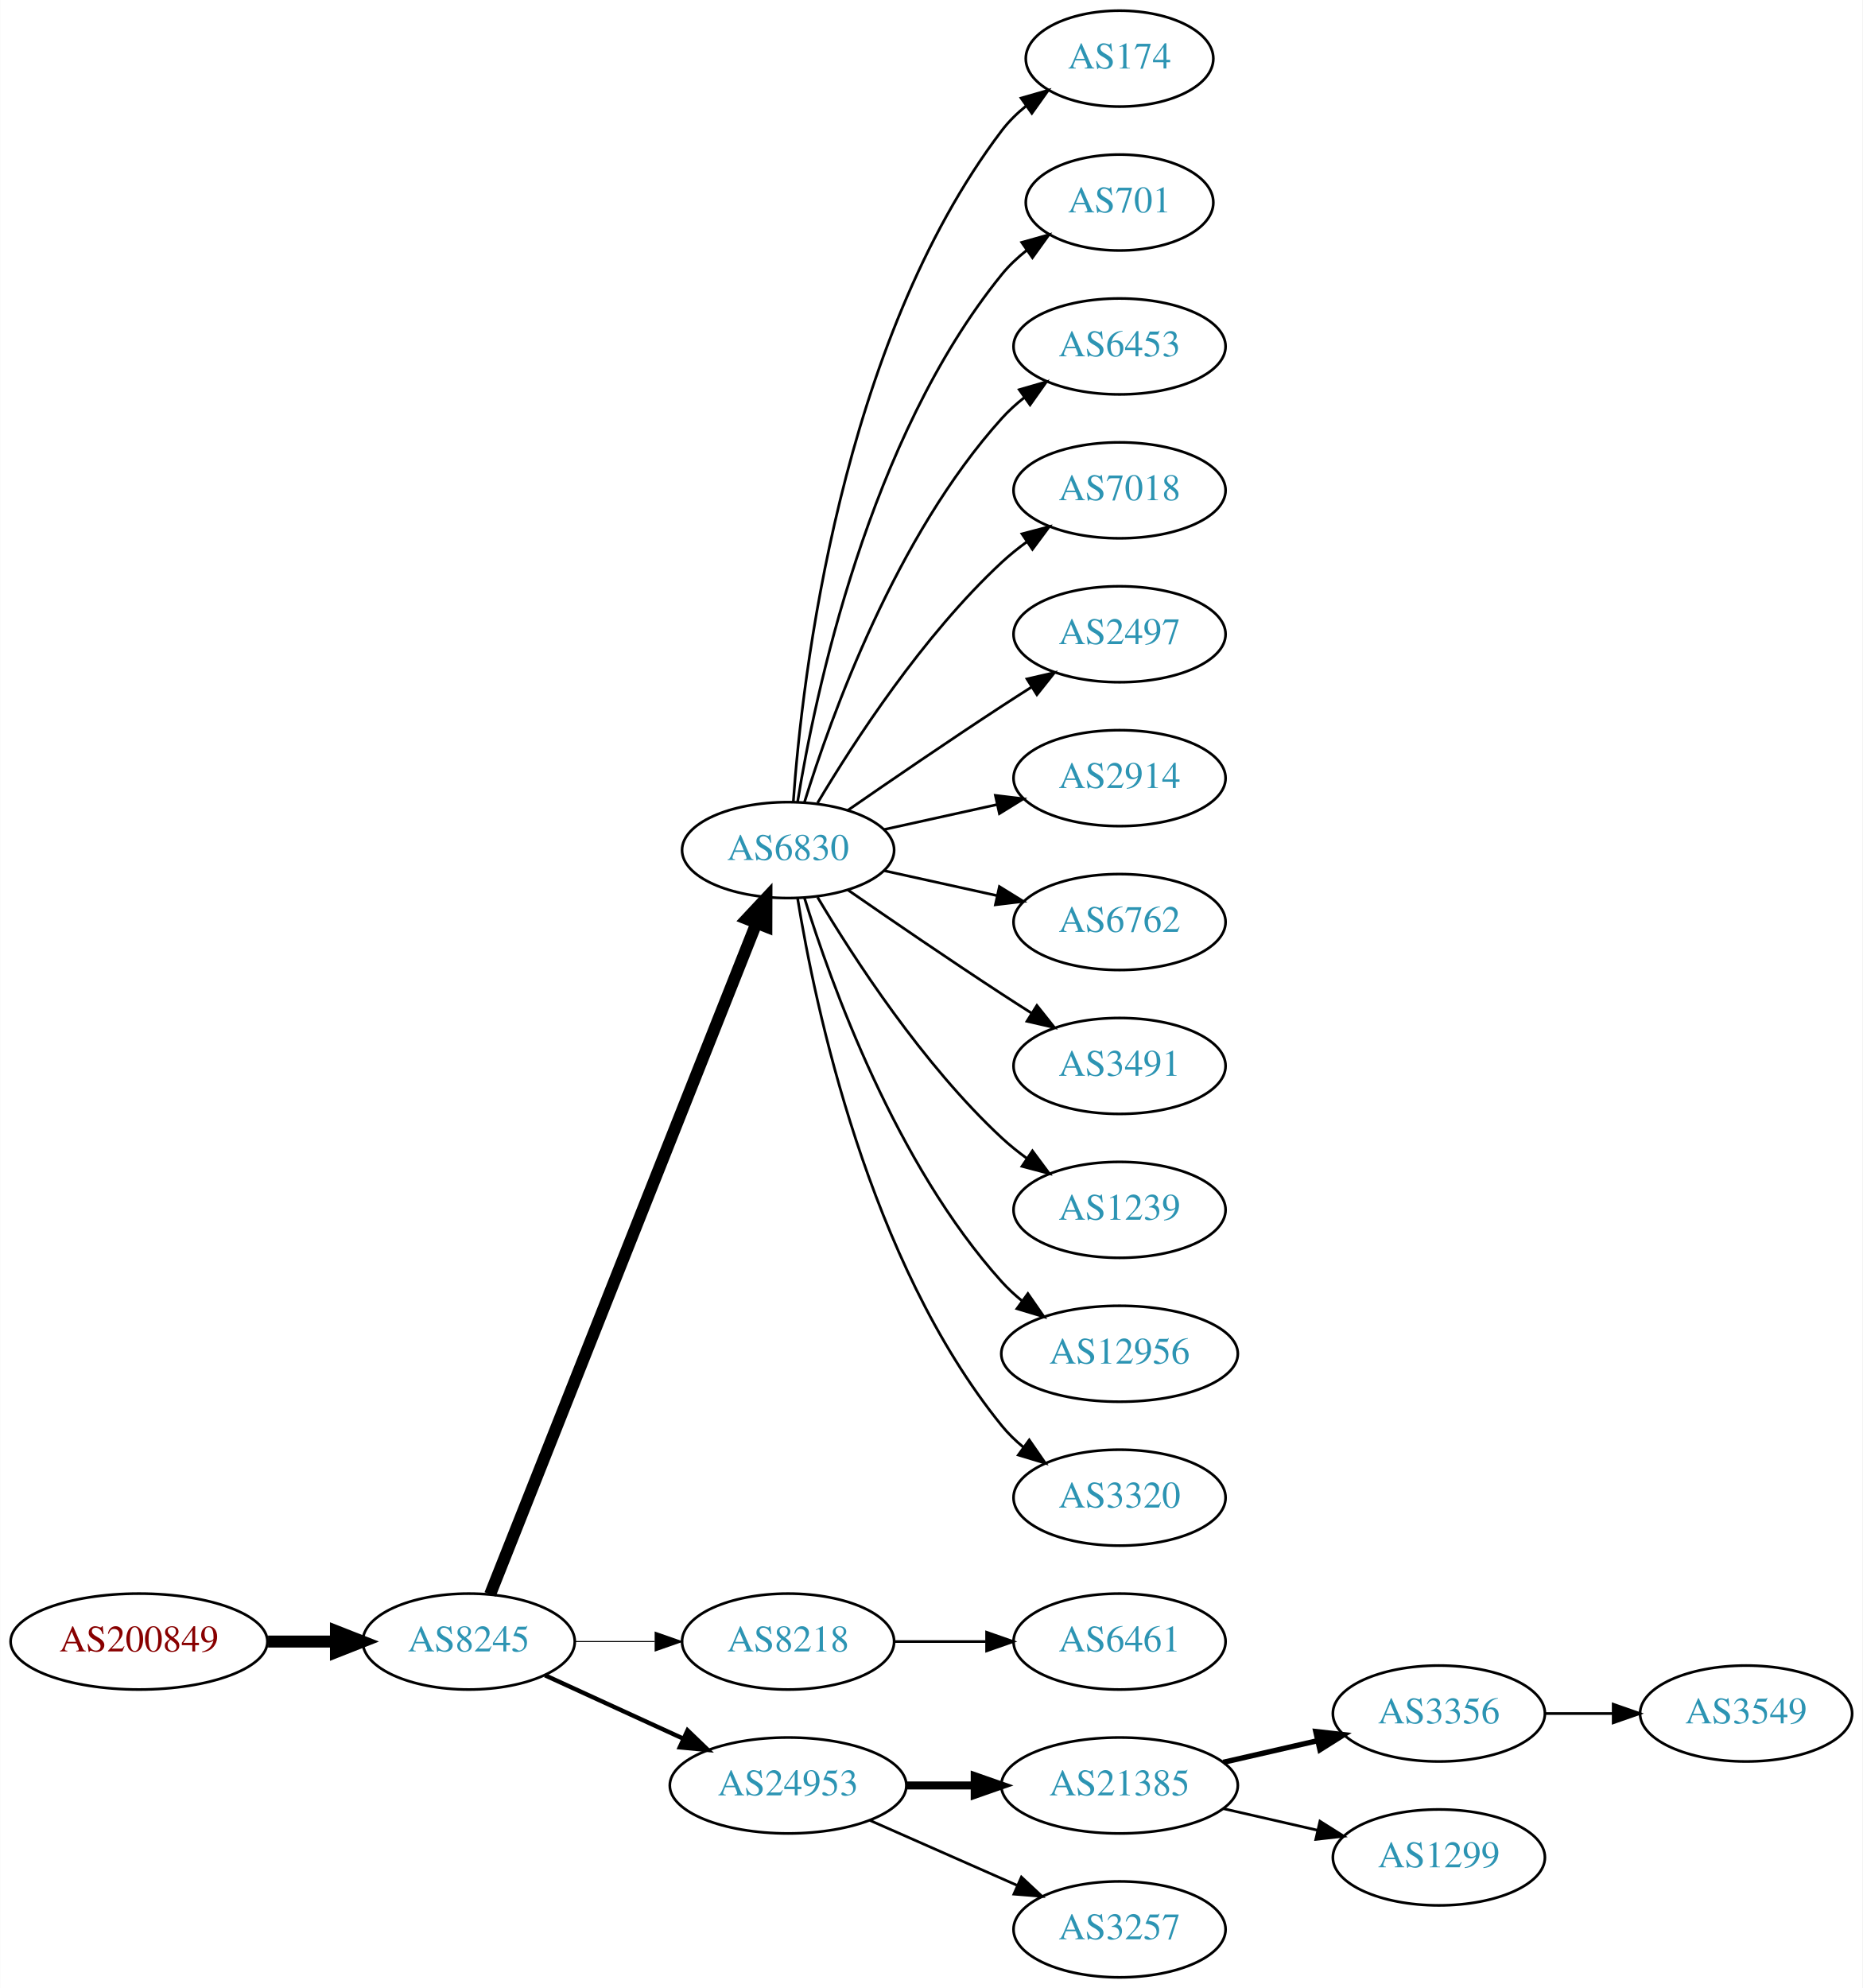
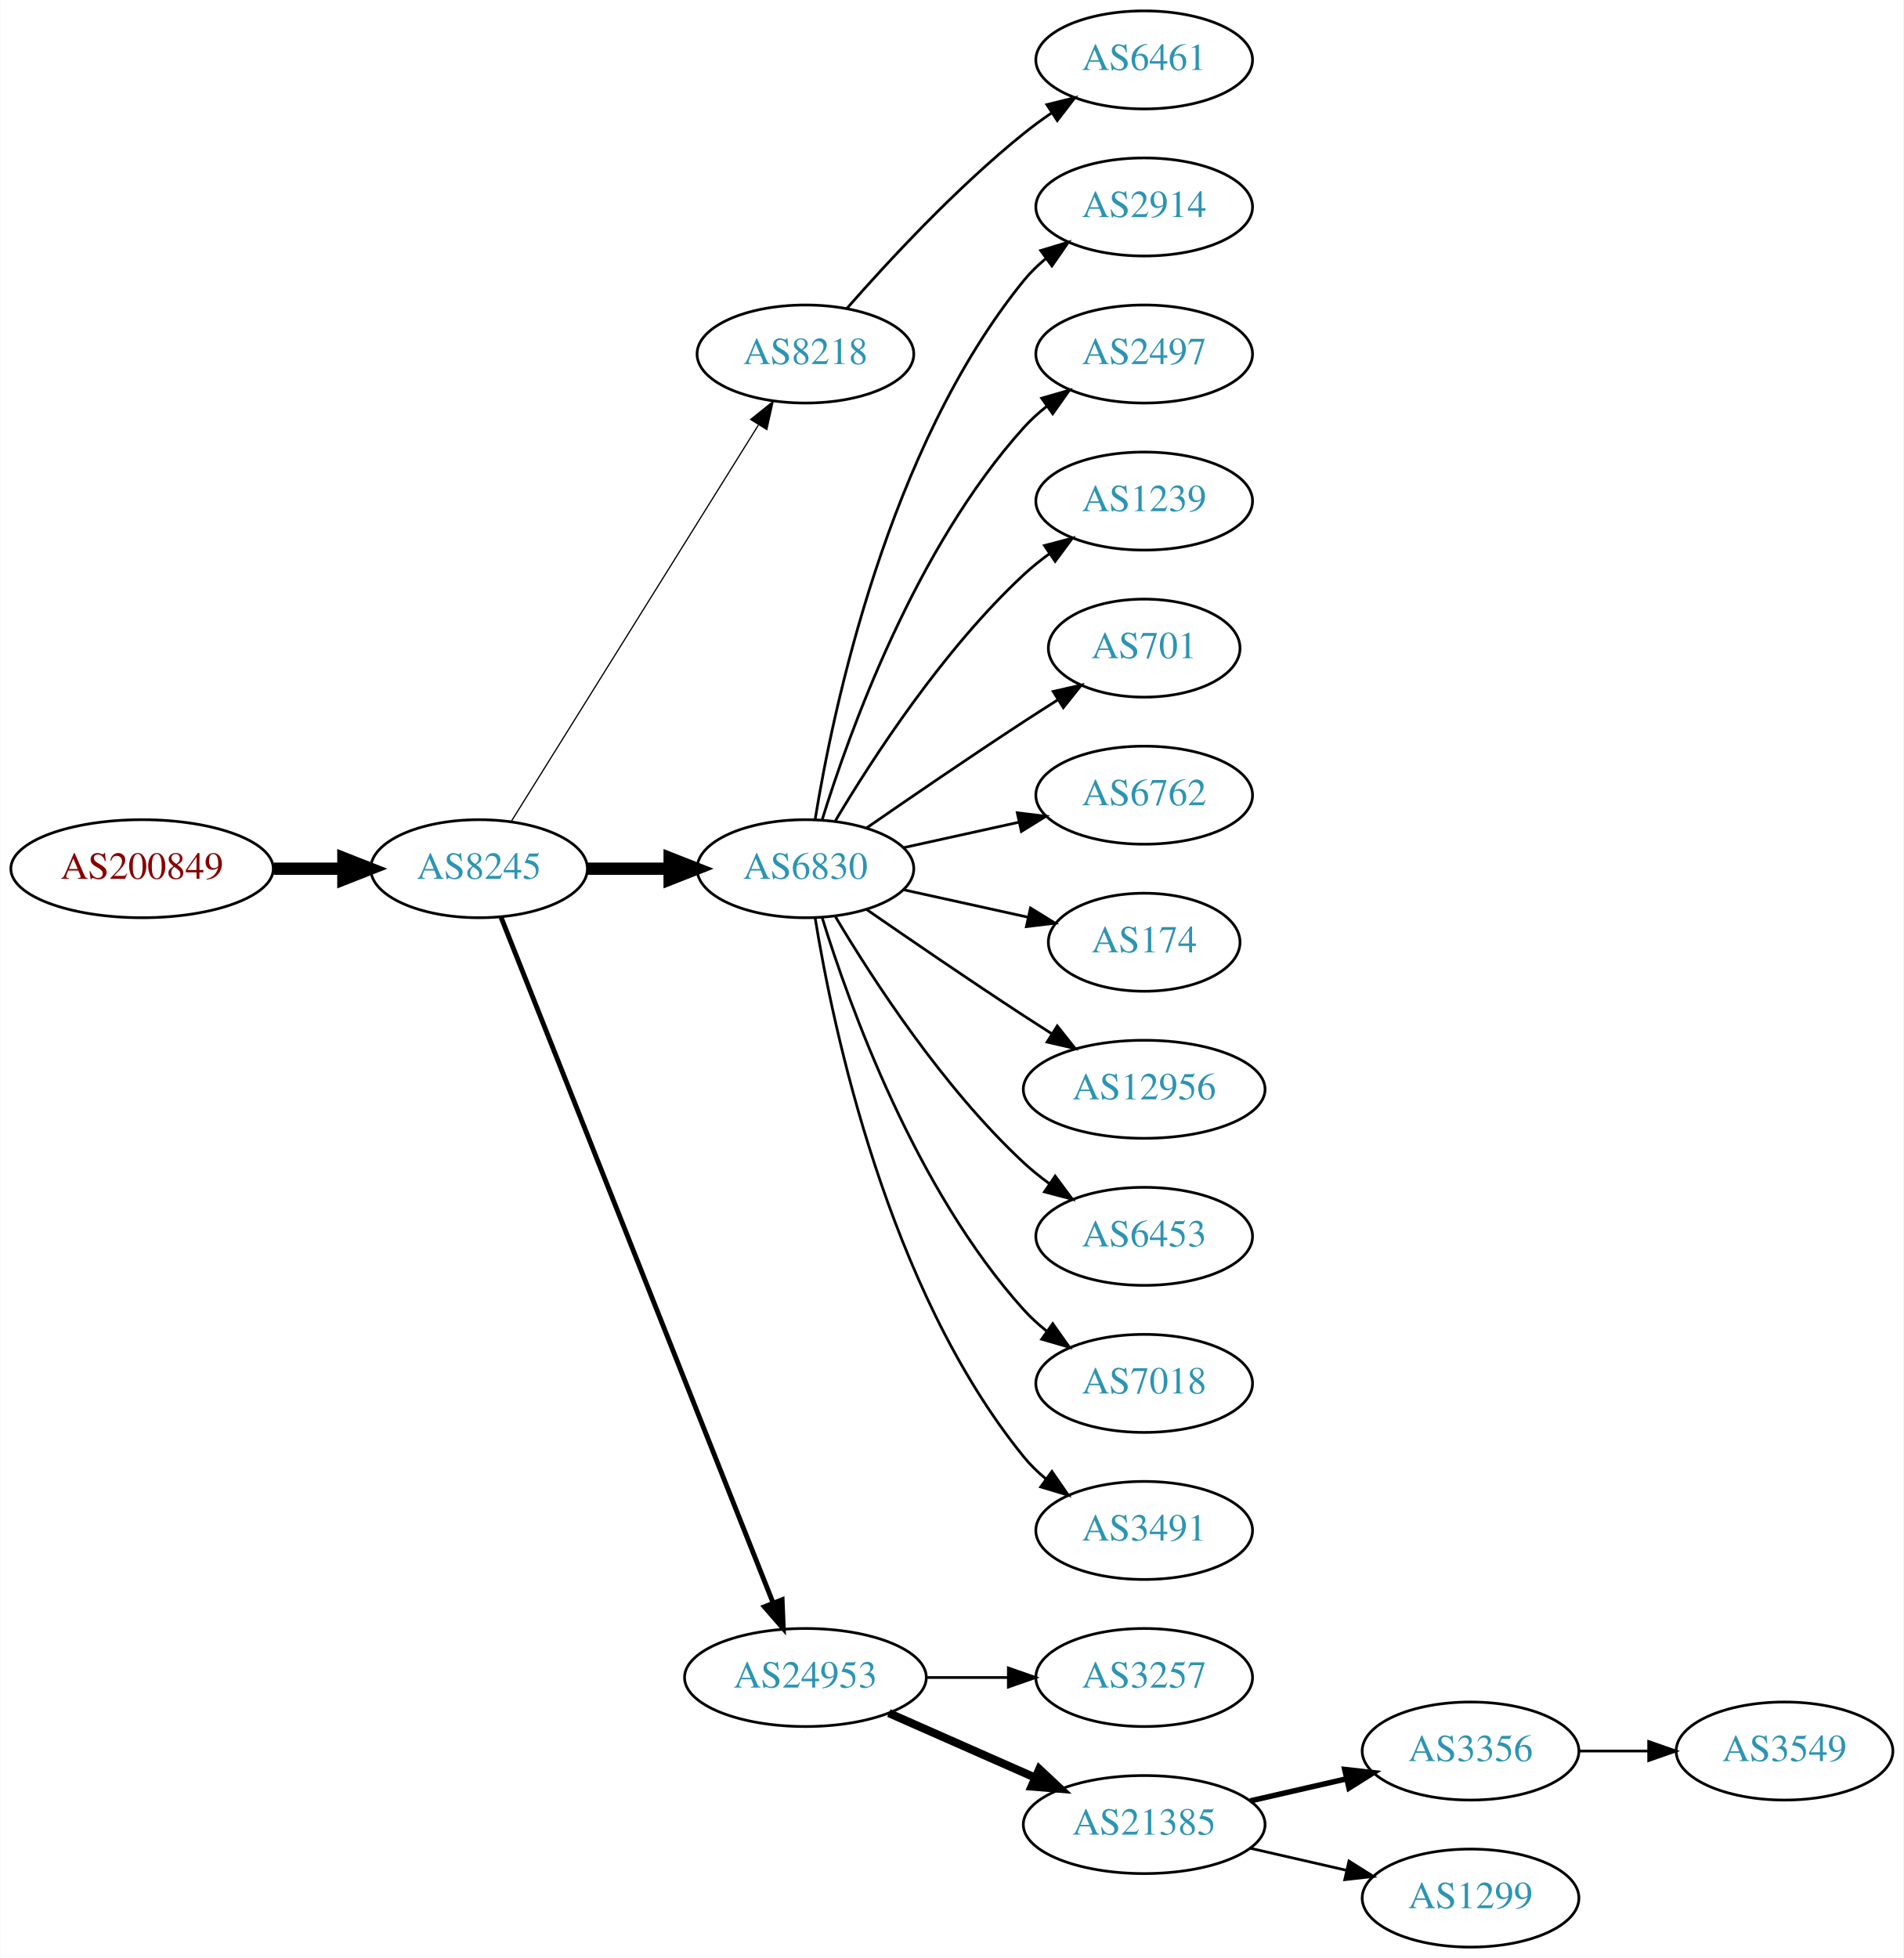
- <svg xmlns="http://www.w3.org/2000/svg" xmlns:xlink="http://www.w3.org/1999/xlink" width="699pt" height="746pt" viewBox="0.00 0.00 698.85 746.00">
-   <g id="graph0" class="graph" transform="scale(1 1) rotate(0) translate(4 742)">
-     <polygon fill="white" stroke="none" points="-4,4 -4,-742 694.855,-742 694.855,4 -4,4" />
+ <svg xmlns="http://www.w3.org/2000/svg" xmlns:xlink="http://www.w3.org/1999/xlink" width="699pt" height="719pt" viewBox="0.00 0.00 698.85 719.00">
+   <g id="graph0" class="graph" transform="scale(1 1) rotate(0) translate(4 715)">
+     <polygon fill="white" stroke="none" points="-4,4 -4,-715 694.855,-715 694.855,4 -4,4" />
    <g id="node1" class="node">
      <g id="a_node1">
        <a xlink:href="/asn/200849" xlink:title="AS200849 ~ fassma_net-AS [AT]">
-           <ellipse fill="#ffffff" stroke="black" cx="48.096" cy="-126" rx="48.192" ry="18" />
-           <text text-anchor="middle" x="48.096" y="-122.3" font-family="Times,serif" font-size="14.00" fill="#880000">AS200849</text>
+           <ellipse fill="#ffffff" stroke="black" cx="48.096" cy="-396" rx="48.192" ry="18" />
+           <text text-anchor="middle" x="48.096" y="-392.3" font-family="Times,serif" font-size="14.00" fill="#880000">AS200849</text>
        </a>
      </g>
    </g>
    <g id="node2" class="node">
      <g id="a_node2">
        <a xlink:href="/asn/8245" xlink:title="AS8245 ~ Video-Broadcast GmbH [AT]">
-           <ellipse fill="#ffffff" stroke="black" cx="171.838" cy="-126" rx="39.794" ry="18" />
-           <text text-anchor="middle" x="171.838" y="-122.3" font-family="Times,serif" font-size="14.00" fill="#2c94b3">AS8245</text>
+           <ellipse fill="#ffffff" stroke="black" cx="171.838" cy="-396" rx="39.794" ry="18" />
+           <text text-anchor="middle" x="171.838" y="-392.3" font-family="Times,serif" font-size="14.00" fill="#2c94b3">AS8245</text>
        </a>
      </g>
    </g>
    <g id="edge1" class="edge">
-       <path fill="none" stroke="black" stroke-width="4.5" d="M96.513,-126C104.867,-126 113.577,-126 121.969,-126" />
-       <polygon fill="black" stroke="black" stroke-width="4.5" points="122.004,-129.938 132.004,-126 122.004,-122.063 122.004,-129.938" />
+       <path fill="none" stroke="black" stroke-width="4.5" d="M96.513,-396C104.867,-396 113.577,-396 121.969,-396" />
+       <polygon fill="black" stroke="black" stroke-width="4.5" points="122.004,-399.938 132.004,-396 122.004,-392.063 122.004,-399.938" />
    </g>
    <g id="node3" class="node">
      <g id="a_node3">
-         <a xlink:href="/asn/6830" xlink:title="AS6830 ~ LGI-UPC [AT]">
-           <ellipse fill="#ffffff" stroke="black" cx="291.681" cy="-423" rx="39.794" ry="18" />
-           <text text-anchor="middle" x="291.681" y="-419.3" font-family="Times,serif" font-size="14.00" fill="#2c94b3">AS6830</text>
+         <a xlink:href="/asn/8218" xlink:title="AS8218 ~ legacy Neotelecoms [FR]">
+           <ellipse fill="#ffffff" stroke="black" cx="291.681" cy="-585" rx="39.794" ry="18" />
+           <text text-anchor="middle" x="291.681" y="-581.3" font-family="Times,serif" font-size="14.00" fill="#2c94b3">AS8218</text>
        </a>
      </g>
    </g>
    <g id="edge2" class="edge">
-       <path fill="none" stroke="black" stroke-width="4.5" d="M179.857,-143.689C199.623,-193.507 255.865,-335.254 279.744,-395.436" />
-       <polygon fill="black" stroke="black" stroke-width="4.5" points="276.202,-397.185 283.55,-405.028 283.521,-394.281 276.202,-397.185" />
+       <path fill="none" stroke="black" stroke-width="0.45" d="M183.713,-413.442C204.496,-446.775 249.957,-519.686 274.386,-558.866" />
+       <polygon fill="black" stroke="black" stroke-width="0.45" points="271.571,-560.966 279.832,-567.6 277.511,-557.263 271.571,-560.966" />
    </g>
    <g id="node4" class="node">
      <g id="a_node4">
-         <a xlink:href="/asn/8218" xlink:title="AS8218 ~ legacy Neotelecoms [FR]">
-           <ellipse fill="#ffffff" stroke="black" cx="291.681" cy="-126" rx="39.794" ry="18" />
-           <text text-anchor="middle" x="291.681" y="-122.3" font-family="Times,serif" font-size="14.00" fill="#2c94b3">AS8218</text>
+         <a xlink:href="/asn/6830" xlink:title="AS6830 ~ LGI-UPC [AT]">
+           <ellipse fill="#ffffff" stroke="black" cx="291.681" cy="-396" rx="39.794" ry="18" />
+           <text text-anchor="middle" x="291.681" y="-392.3" font-family="Times,serif" font-size="14.00" fill="#2c94b3">AS6830</text>
        </a>
      </g>
    </g>
    <g id="edge3" class="edge">
-       <path fill="none" stroke="black" stroke-width="0.409" d="M211.751,-126C221.304,-126 231.654,-126 241.616,-126" />
-       <polygon fill="black" stroke="black" stroke-width="0.409" points="241.809,-129.5 251.809,-126 241.809,-122.5 241.809,-129.5" />
+       <path fill="none" stroke="black" stroke-width="4.5" d="M211.751,-396C221.304,-396 231.654,-396 241.616,-396" />
+       <polygon fill="black" stroke="black" stroke-width="4.5" points="241.809,-399.938 251.809,-396 241.809,-392.063 241.809,-399.938" />
    </g>
    <g id="node5" class="node">
      <g id="a_node5">
        <a xlink:href="/asn/24953" xlink:title="AS24953 ~ AS MACRO: AS-24953 (customers) [AT]">
-           <ellipse fill="#ffffff" stroke="black" cx="291.681" cy="-72" rx="44.393" ry="18" />
-           <text text-anchor="middle" x="291.681" y="-68.3" font-family="Times,serif" font-size="14.00" fill="#2c94b3">AS24953</text>
+           <ellipse fill="#ffffff" stroke="black" cx="291.681" cy="-99" rx="44.393" ry="18" />
+           <text text-anchor="middle" x="291.681" y="-95.3" font-family="Times,serif" font-size="14.00" fill="#2c94b3">AS24953</text>
        </a>
      </g>
    </g>
    <g id="edge4" class="edge">
-       <path fill="none" stroke="black" stroke-width="1.636" d="M200.467,-113.339C215.965,-106.238 235.531,-97.272 252.478,-89.506" />
-       <polygon fill="black" stroke="black" stroke-width="1.636" points="253.948,-92.683 261.58,-85.335 251.031,-86.319 253.948,-92.683" />
+       <path fill="none" stroke="black" stroke-width="1.8" d="M179.857,-378.311C199.623,-328.493 255.865,-186.746 279.744,-126.564" />
+       <polygon fill="black" stroke="black" stroke-width="1.8" points="283.115,-127.558 283.55,-116.972 276.608,-124.976 283.115,-127.558" />
    </g>
    <g id="node6" class="node">
      <g id="a_node6">
-         <a xlink:href="/asn/174" xlink:title="AS174 ~ Cogent Communications [US]">
-           <ellipse fill="#ffffff" stroke="black" cx="416.073" cy="-720" rx="35.194" ry="18" />
-           <text text-anchor="middle" x="416.073" y="-716.3" font-family="Times,serif" font-size="14.00" fill="#2c94b3">AS174</text>
+         <a xlink:href="/asn/6461" xlink:title="AS6461 ~ Zayo Bandwidth [US]">
+           <ellipse fill="#ffffff" stroke="black" cx="416.073" cy="-693" rx="39.794" ry="18" />
+           <text text-anchor="middle" x="416.073" y="-689.3" font-family="Times,serif" font-size="14.00" fill="#2c94b3">AS6461</text>
        </a>
      </g>
    </g>
    <g id="edge5" class="edge">
-       <path fill="none" stroke="black" d="M293.63,-441.036C296.915,-487.457 311.225,-613.007 371.877,-693 374.461,-696.409 377.612,-699.494 381.022,-702.255" />
-       <polygon fill="black" stroke="black" points="379.119,-705.196 389.305,-708.112 383.16,-699.481 379.119,-705.196" />
+       <path fill="none" stroke="black" d="M306.833,-601.663C321.934,-618.894 347.055,-646.024 371.877,-666 375.132,-668.62 378.657,-671.192 382.242,-673.646" />
+       <polygon fill="black" stroke="black" points="380.329,-676.577 390.614,-679.121 384.16,-670.719 380.329,-676.577" />
    </g>
    <g id="node7" class="node">
      <g id="a_node7">
-         <a xlink:href="/asn/701" xlink:title="AS701 ~ UUNET [US]">
-           <ellipse fill="#ffffff" stroke="black" cx="416.073" cy="-666" rx="35.194" ry="18" />
-           <text text-anchor="middle" x="416.073" y="-662.3" font-family="Times,serif" font-size="14.00" fill="#2c94b3">AS701</text>
+         <a xlink:href="/asn/2914" xlink:title="AS2914 ~ NTT America, Inc. [US]">
+           <ellipse fill="#ffffff" stroke="black" cx="416.073" cy="-639" rx="39.794" ry="18" />
+           <text text-anchor="middle" x="416.073" y="-635.3" font-family="Times,serif" font-size="14.00" fill="#2c94b3">AS2914</text>
        </a>
      </g>
    </g>
    <g id="edge6" class="edge">
-       <path fill="none" stroke="black" d="M295.261,-441.178C301.716,-480.997 321.788,-577.286 371.877,-639 374.573,-642.322 377.792,-645.352 381.241,-648.083" />
-       <polygon fill="black" stroke="black" points="379.366,-651.043 389.567,-653.906 383.378,-645.307 379.366,-651.043" />
+       <path fill="none" stroke="black" d="M295.261,-414.178C301.716,-453.997 321.788,-550.286 371.877,-612 374.245,-614.918 377.018,-617.612 379.995,-620.075" />
+       <polygon fill="black" stroke="black" points="378.071,-623.003 388.217,-626.052 382.187,-617.341 378.071,-623.003" />
    </g>
    <g id="node8" class="node">
      <g id="a_node8">
-         <a xlink:href="/asn/6453" xlink:title="AS6453 ~ TATA COMMUNICATIONS (AMERICA) INC [US]">
-           <ellipse fill="#ffffff" stroke="black" cx="416.073" cy="-612" rx="39.794" ry="18" />
-           <text text-anchor="middle" x="416.073" y="-608.3" font-family="Times,serif" font-size="14.00" fill="#2c94b3">AS6453</text>
+         <a xlink:href="/asn/2497" xlink:title="AS2497 ~ Internet Initiative Japan Inc. [JP]">
+           <ellipse fill="#ffffff" stroke="black" cx="416.073" cy="-585" rx="39.794" ry="18" />
+           <text text-anchor="middle" x="416.073" y="-581.3" font-family="Times,serif" font-size="14.00" fill="#2c94b3">AS2497</text>
        </a>
      </g>
    </g>
    <g id="edge7" class="edge">
-       <path fill="none" stroke="black" d="M297.818,-440.94C307.721,-472.979 332.059,-540.812 371.877,-585 374.393,-587.792 377.264,-590.401 380.303,-592.812" />
-       <polygon fill="black" stroke="black" points="378.432,-595.776 388.611,-598.715 382.487,-590.07 378.432,-595.776" />
+       <path fill="none" stroke="black" d="M297.818,-413.94C307.721,-445.979 332.059,-513.812 371.877,-558 374.393,-560.792 377.264,-563.401 380.303,-565.812" />
+       <polygon fill="black" stroke="black" points="378.432,-568.776 388.611,-571.715 382.487,-563.07 378.432,-568.776" />
    </g>
    <g id="node9" class="node">
      <g id="a_node9">
-         <a xlink:href="/asn/7018" xlink:title="AS7018 ~ AT&amp;T Services, Inc. [US]">
-           <ellipse fill="#ffffff" stroke="black" cx="416.073" cy="-558" rx="39.794" ry="18" />
-           <text text-anchor="middle" x="416.073" y="-554.3" font-family="Times,serif" font-size="14.00" fill="#2c94b3">AS7018</text>
+         <a xlink:href="/asn/1239" xlink:title="AS1239 ~ Sprint [US]">
+           <ellipse fill="#ffffff" stroke="black" cx="416.073" cy="-531" rx="39.794" ry="18" />
+           <text text-anchor="middle" x="416.073" y="-527.3" font-family="Times,serif" font-size="14.00" fill="#2c94b3">AS1239</text>
        </a>
      </g>
    </g>
    <g id="edge8" class="edge">
-       <path fill="none" stroke="black" d="M302.726,-440.671C316.297,-463.472 342.23,-503.472 371.877,-531 374.783,-533.699 377.996,-536.28 381.32,-538.703" />
-       <polygon fill="black" stroke="black" points="379.455,-541.667 389.698,-544.375 383.38,-535.87 379.455,-541.667" />
+       <path fill="none" stroke="black" d="M302.726,-413.671C316.297,-436.472 342.23,-476.472 371.877,-504 374.783,-506.699 377.996,-509.28 381.32,-511.703" />
+       <polygon fill="black" stroke="black" points="379.455,-514.667 389.698,-517.375 383.38,-508.87 379.455,-514.667" />
    </g>
    <g id="node10" class="node">
      <g id="a_node10">
-         <a xlink:href="/asn/2497" xlink:title="AS2497 ~ Internet Initiative Japan Inc. [JP]">
-           <ellipse fill="#ffffff" stroke="black" cx="416.073" cy="-504" rx="39.794" ry="18" />
-           <text text-anchor="middle" x="416.073" y="-500.3" font-family="Times,serif" font-size="14.00" fill="#2c94b3">AS2497</text>
+         <a xlink:href="/asn/701" xlink:title="AS701 ~ UUNET [US]">
+           <ellipse fill="#ffffff" stroke="black" cx="416.073" cy="-477" rx="35.194" ry="18" />
+           <text text-anchor="middle" x="416.073" y="-473.3" font-family="Times,serif" font-size="14.00" fill="#2c94b3">AS701</text>
        </a>
      </g>
    </g>
    <g id="edge9" class="edge">
-       <path fill="none" stroke="black" d="M314.038,-437.901C329.889,-448.877 352.092,-464.079 371.877,-477 375.459,-479.339 379.229,-481.759 382.989,-484.144" />
-       <polygon fill="black" stroke="black" points="381.323,-487.231 391.65,-489.596 385.052,-481.307 381.323,-487.231" />
+       <path fill="none" stroke="black" d="M314.038,-410.901C329.889,-421.877 352.092,-437.079 371.877,-450 375.921,-452.642 380.207,-455.385 384.446,-458.067" />
+       <polygon fill="black" stroke="black" points="382.66,-461.079 392.99,-463.432 386.383,-455.15 382.66,-461.079" />
    </g>
    <g id="node11" class="node">
      <g id="a_node11">
-         <a xlink:href="/asn/2914" xlink:title="AS2914 ~ NTT America, Inc. [US]">
-           <ellipse fill="#ffffff" stroke="black" cx="416.073" cy="-450" rx="39.794" ry="18" />
-           <text text-anchor="middle" x="416.073" y="-446.3" font-family="Times,serif" font-size="14.00" fill="#2c94b3">AS2914</text>
+         <a xlink:href="/asn/6762" xlink:title="AS6762 ~ TELECOM ITALIA SPARKLE S.p.A. [IT]">
+           <ellipse fill="#ffffff" stroke="black" cx="416.073" cy="-423" rx="39.794" ry="18" />
+           <text text-anchor="middle" x="416.073" y="-419.3" font-family="Times,serif" font-size="14.00" fill="#2c94b3">AS6762</text>
        </a>
      </g>
    </g>
    <g id="edge10" class="edge">
-       <path fill="none" stroke="black" d="M327.753,-430.737C340.94,-433.646 356.12,-436.995 370.086,-440.076" />
-       <polygon fill="black" stroke="black" points="369.476,-443.525 379.995,-442.262 370.984,-436.69 369.476,-443.525" />
+       <path fill="none" stroke="black" d="M327.753,-403.737C340.94,-406.646 356.12,-409.995 370.086,-413.076" />
+       <polygon fill="black" stroke="black" points="369.476,-416.525 379.995,-415.262 370.984,-409.69 369.476,-416.525" />
    </g>
    <g id="node12" class="node">
      <g id="a_node12">
-         <a xlink:href="/asn/6762" xlink:title="AS6762 ~ TELECOM ITALIA SPARKLE S.p.A. [IT]">
-           <ellipse fill="#ffffff" stroke="black" cx="416.073" cy="-396" rx="39.794" ry="18" />
-           <text text-anchor="middle" x="416.073" y="-392.3" font-family="Times,serif" font-size="14.00" fill="#2c94b3">AS6762</text>
+         <a xlink:href="/asn/174" xlink:title="AS174 ~ Cogent Communications [US]">
+           <ellipse fill="#ffffff" stroke="black" cx="416.073" cy="-369" rx="35.194" ry="18" />
+           <text text-anchor="middle" x="416.073" y="-365.3" font-family="Times,serif" font-size="14.00" fill="#2c94b3">AS174</text>
        </a>
      </g>
    </g>
    <g id="edge11" class="edge">
-       <path fill="none" stroke="black" d="M327.753,-415.263C340.94,-412.354 356.12,-409.005 370.086,-405.924" />
-       <polygon fill="black" stroke="black" points="370.984,-409.31 379.995,-403.738 369.476,-402.475 370.984,-409.31" />
+       <path fill="none" stroke="black" d="M327.753,-388.263C341.987,-385.123 358.541,-381.471 373.386,-378.196" />
+       <polygon fill="black" stroke="black" points="374.329,-381.572 383.34,-376 372.82,-374.737 374.329,-381.572" />
    </g>
    <g id="node13" class="node">
      <g id="a_node13">
-         <a xlink:href="/asn/3491" xlink:title="AS3491 ~ PCCW Global, Inc. [US]">
-           <ellipse fill="#ffffff" stroke="black" cx="416.073" cy="-342" rx="39.794" ry="18" />
-           <text text-anchor="middle" x="416.073" y="-338.3" font-family="Times,serif" font-size="14.00" fill="#2c94b3">AS3491</text>
+         <a xlink:href="/asn/12956" xlink:title="AS12956 ~ TELXIUS [ES]">
+           <ellipse fill="#ffffff" stroke="black" cx="416.073" cy="-315" rx="44.393" ry="18" />
+           <text text-anchor="middle" x="416.073" y="-311.3" font-family="Times,serif" font-size="14.00" fill="#2c94b3">AS12956</text>
        </a>
      </g>
    </g>
    <g id="edge12" class="edge">
-       <path fill="none" stroke="black" d="M314.038,-408.099C329.889,-397.123 352.092,-381.921 371.877,-369 375.459,-366.661 379.229,-364.241 382.989,-361.856" />
-       <polygon fill="black" stroke="black" points="385.052,-364.693 391.65,-356.404 381.323,-358.769 385.052,-364.693" />
+       <path fill="none" stroke="black" d="M314.038,-381.099C329.889,-370.123 352.092,-354.921 371.877,-342 375.197,-339.831 378.68,-337.594 382.166,-335.379" />
+       <polygon fill="black" stroke="black" points="384.155,-338.262 390.748,-329.968 380.422,-332.34 384.155,-338.262" />
    </g>
    <g id="node14" class="node">
      <g id="a_node14">
-         <a xlink:href="/asn/1239" xlink:title="AS1239 ~ Sprint [US]">
-           <ellipse fill="#ffffff" stroke="black" cx="416.073" cy="-288" rx="39.794" ry="18" />
-           <text text-anchor="middle" x="416.073" y="-284.3" font-family="Times,serif" font-size="14.00" fill="#2c94b3">AS1239</text>
+         <a xlink:href="/asn/6453" xlink:title="AS6453 ~ TATA COMMUNICATIONS (AMERICA) INC [US]">
+           <ellipse fill="#ffffff" stroke="black" cx="416.073" cy="-261" rx="39.794" ry="18" />
+           <text text-anchor="middle" x="416.073" y="-257.3" font-family="Times,serif" font-size="14.00" fill="#2c94b3">AS6453</text>
        </a>
      </g>
    </g>
    <g id="edge13" class="edge">
-       <path fill="none" stroke="black" d="M302.726,-405.329C316.297,-382.528 342.23,-342.528 371.877,-315 374.783,-312.301 377.996,-309.72 381.32,-307.297" />
-       <polygon fill="black" stroke="black" points="383.38,-310.13 389.698,-301.625 379.455,-304.333 383.38,-310.13" />
+       <path fill="none" stroke="black" d="M302.726,-378.329C316.297,-355.528 342.23,-315.528 371.877,-288 374.783,-285.301 377.996,-282.72 381.32,-280.297" />
+       <polygon fill="black" stroke="black" points="383.38,-283.13 389.698,-274.625 379.455,-277.333 383.38,-283.13" />
    </g>
    <g id="node15" class="node">
      <g id="a_node15">
-         <a xlink:href="/asn/12956" xlink:title="AS12956 ~ TELXIUS [ES]">
-           <ellipse fill="#ffffff" stroke="black" cx="416.073" cy="-234" rx="44.393" ry="18" />
-           <text text-anchor="middle" x="416.073" y="-230.3" font-family="Times,serif" font-size="14.00" fill="#2c94b3">AS12956</text>
+         <a xlink:href="/asn/7018" xlink:title="AS7018 ~ AT&amp;T Services, Inc. [US]">
+           <ellipse fill="#ffffff" stroke="black" cx="416.073" cy="-207" rx="39.794" ry="18" />
+           <text text-anchor="middle" x="416.073" y="-203.3" font-family="Times,serif" font-size="14.00" fill="#2c94b3">AS7018</text>
        </a>
      </g>
    </g>
    <g id="edge14" class="edge">
-       <path fill="none" stroke="black" d="M297.818,-405.06C307.721,-373.021 332.059,-305.188 371.877,-261 374.197,-258.425 376.818,-256.006 379.595,-253.756" />
-       <polygon fill="black" stroke="black" points="381.671,-256.574 387.711,-247.868 377.561,-250.908 381.671,-256.574" />
+       <path fill="none" stroke="black" d="M297.818,-378.06C307.721,-346.021 332.059,-278.188 371.877,-234 374.393,-231.208 377.264,-228.599 380.303,-226.188" />
+       <polygon fill="black" stroke="black" points="382.487,-228.93 388.611,-220.285 378.432,-223.224 382.487,-228.93" />
    </g>
    <g id="node16" class="node">
      <g id="a_node16">
-         <a xlink:href="/asn/3320" xlink:title="AS3320 ~ DTAG [DE]">
-           <ellipse fill="#ffffff" stroke="black" cx="416.073" cy="-180" rx="39.794" ry="18" />
-           <text text-anchor="middle" x="416.073" y="-176.3" font-family="Times,serif" font-size="14.00" fill="#2c94b3">AS3320</text>
+         <a xlink:href="/asn/3491" xlink:title="AS3491 ~ PCCW Global, Inc. [US]">
+           <ellipse fill="#ffffff" stroke="black" cx="416.073" cy="-153" rx="39.794" ry="18" />
+           <text text-anchor="middle" x="416.073" y="-149.3" font-family="Times,serif" font-size="14.00" fill="#2c94b3">AS3491</text>
        </a>
      </g>
    </g>
    <g id="edge15" class="edge">
-       <path fill="none" stroke="black" d="M295.261,-404.822C301.716,-365.003 321.788,-268.714 371.877,-207 374.245,-204.082 377.018,-201.388 379.995,-198.925" />
-       <polygon fill="black" stroke="black" points="382.187,-201.659 388.217,-192.948 378.071,-195.997 382.187,-201.659" />
+       <path fill="none" stroke="black" d="M295.261,-377.822C301.716,-338.003 321.788,-241.714 371.877,-180 374.245,-177.082 377.018,-174.388 379.995,-171.925" />
+       <polygon fill="black" stroke="black" points="382.187,-174.659 388.217,-165.948 378.071,-168.997 382.187,-174.659" />
    </g>
    <g id="node17" class="node">
      <g id="a_node17">
-         <a xlink:href="/asn/6461" xlink:title="AS6461 ~ Zayo Bandwidth [US]">
-           <ellipse fill="#ffffff" stroke="black" cx="416.073" cy="-126" rx="39.794" ry="18" />
-           <text text-anchor="middle" x="416.073" y="-122.3" font-family="Times,serif" font-size="14.00" fill="#2c94b3">AS6461</text>
+         <a xlink:href="/asn/3257" xlink:title="AS3257 ~ GTT [DE]">
+           <ellipse fill="#ffffff" stroke="black" cx="416.073" cy="-99" rx="39.794" ry="18" />
+           <text text-anchor="middle" x="416.073" y="-95.3" font-family="Times,serif" font-size="14.00" fill="#2c94b3">AS3257</text>
        </a>
      </g>
    </g>
    <g id="edge16" class="edge">
-       <path fill="none" stroke="black" d="M331.406,-126C342.344,-126 354.395,-126 365.861,-126" />
-       <polygon fill="black" stroke="black" points="366.179,-129.5 376.179,-126 366.179,-122.5 366.179,-129.5" />
+       <path fill="none" stroke="black" d="M336.176,-99C345.865,-99 356.202,-99 366.095,-99" />
+       <polygon fill="black" stroke="black" points="366.197,-102.5 376.197,-99 366.197,-95.5 366.197,-102.5" />
    </g>
    <g id="node18" class="node">
      <g id="a_node18">
        <a xlink:href="/asn/21385" xlink:title="AS21385 ~ Trusted Network GmbH [DE]">
-           <ellipse fill="#ffffff" stroke="black" cx="416.073" cy="-72" rx="44.393" ry="18" />
-           <text text-anchor="middle" x="416.073" y="-68.3" font-family="Times,serif" font-size="14.00" fill="#2c94b3">AS21385</text>
+           <ellipse fill="#ffffff" stroke="black" cx="416.073" cy="-45" rx="44.393" ry="18" />
+           <text text-anchor="middle" x="416.073" y="-41.3" font-family="Times,serif" font-size="14.00" fill="#2c94b3">AS21385</text>
        </a>
      </g>
    </g>
    <g id="edge17" class="edge">
-       <path fill="none" stroke="black" stroke-width="3" d="M336.176,-72C344.382,-72 353.054,-72 361.526,-72" />
-       <polygon fill="black" stroke="black" stroke-width="3" points="361.717,-75.5 371.717,-72 361.717,-68.5 361.717,-75.5" />
+       <path fill="none" stroke="black" stroke-width="3" d="M322.308,-85.928C338.425,-78.817 358.565,-69.931 375.957,-62.258" />
+       <polygon fill="black" stroke="black" stroke-width="3" points="377.557,-65.377 385.294,-58.139 374.732,-58.973 377.557,-65.377" />
    </g>
    <g id="node19" class="node">
      <g id="a_node19">
-         <a xlink:href="/asn/3257" xlink:title="AS3257 ~ GTT [DE]">
-           <ellipse fill="#ffffff" stroke="black" cx="416.073" cy="-18" rx="39.794" ry="18" />
-           <text text-anchor="middle" x="416.073" y="-14.3" font-family="Times,serif" font-size="14.00" fill="#2c94b3">AS3257</text>
+         <a xlink:href="/asn/3356" xlink:title="AS3356 ~ Level 3 Parent, LLC [US]">
+           <ellipse fill="#ffffff" stroke="black" cx="535.915" cy="-72" rx="39.794" ry="18" />
+           <text text-anchor="middle" x="535.915" y="-68.3" font-family="Times,serif" font-size="14.00" fill="#2c94b3">AS3356</text>
        </a>
      </g>
    </g>
    <g id="edge18" class="edge">
-       <path fill="none" stroke="black" d="M322.308,-58.928C338.903,-51.606 359.762,-42.403 377.496,-34.579" />
-       <polygon fill="black" stroke="black" points="379.243,-37.634 386.979,-30.395 376.417,-31.23 379.243,-37.634" />
+       <path fill="none" stroke="black" stroke-width="2" d="M455.007,-53.692C466.248,-56.267 478.661,-59.111 490.284,-61.774" />
+       <polygon fill="black" stroke="black" stroke-width="2" points="489.716,-65.235 500.246,-64.056 491.28,-58.411 489.716,-65.235" />
    </g>
    <g id="node20" class="node">
      <g id="a_node20">
-         <a xlink:href="/asn/3356" xlink:title="AS3356 ~ Level 3 Parent, LLC [US]">
-           <ellipse fill="#ffffff" stroke="black" cx="535.915" cy="-99" rx="39.794" ry="18" />
-           <text text-anchor="middle" x="535.915" y="-95.3" font-family="Times,serif" font-size="14.00" fill="#2c94b3">AS3356</text>
+         <a xlink:href="/asn/1299" xlink:title="AS1299 ~ Telia Carrier [EU]">
+           <ellipse fill="#ffffff" stroke="black" cx="535.915" cy="-18" rx="39.794" ry="18" />
+           <text text-anchor="middle" x="535.915" y="-14.3" font-family="Times,serif" font-size="14.00" fill="#2c94b3">AS1299</text>
        </a>
      </g>
    </g>
    <g id="edge19" class="edge">
-       <path fill="none" stroke="black" stroke-width="2" d="M455.007,-80.692C466.248,-83.267 478.661,-86.111 490.284,-88.774" />
-       <polygon fill="black" stroke="black" stroke-width="2" points="489.716,-92.235 500.246,-91.056 491.28,-85.412 489.716,-92.235" />
+       <path fill="none" stroke="black" d="M455.007,-36.308C466.248,-33.733 478.661,-30.889 490.284,-28.226" />
+       <polygon fill="black" stroke="black" points="491.28,-31.588 500.246,-25.944 489.716,-24.765 491.28,-31.588" />
    </g>
    <g id="node21" class="node">
      <g id="a_node21">
-         <a xlink:href="/asn/1299" xlink:title="AS1299 ~ Telia Carrier [EU]">
-           <ellipse fill="#ffffff" stroke="black" cx="535.915" cy="-45" rx="39.794" ry="18" />
-           <text text-anchor="middle" x="535.915" y="-41.3" font-family="Times,serif" font-size="14.00" fill="#2c94b3">AS1299</text>
+         <a xlink:href="/asn/3549" xlink:title="AS3549 ~ Level 3 Parent, LLC [US]">
+           <ellipse fill="#ffffff" stroke="black" cx="651.208" cy="-72" rx="39.794" ry="18" />
+           <text text-anchor="middle" x="651.208" y="-68.3" font-family="Times,serif" font-size="14.00" fill="#2c94b3">AS3549</text>
        </a>
      </g>
    </g>
    <g id="edge20" class="edge">
-       <path fill="none" stroke="black" d="M455.007,-63.308C466.248,-60.733 478.661,-57.889 490.284,-55.226" />
-       <polygon fill="black" stroke="black" points="491.28,-58.589 500.246,-52.944 489.716,-51.765 491.28,-58.589" />
-     </g>
-     <g id="node22" class="node">
-       <g id="a_node22">
-         <a xlink:href="/asn/3549" xlink:title="AS3549 ~ Level 3 Parent, LLC [US]">
-           <ellipse fill="#ffffff" stroke="black" cx="651.208" cy="-99" rx="39.794" ry="18" />
-           <text text-anchor="middle" x="651.208" y="-95.3" font-family="Times,serif" font-size="14.00" fill="#2c94b3">AS3549</text>
-         </a>
-       </g>
-     </g>
-     <g id="edge21" class="edge">
-       <path fill="none" stroke="black" d="M575.587,-99C583.79,-99 592.554,-99 601.087,-99" />
-       <polygon fill="black" stroke="black" points="601.326,-102.5 611.326,-99 601.326,-95.5 601.326,-102.5" />
+       <path fill="none" stroke="black" d="M575.587,-72C583.79,-72 592.554,-72 601.087,-72" />
+       <polygon fill="black" stroke="black" points="601.326,-75.5 611.326,-72 601.326,-68.5 601.326,-75.5" />
    </g>
  </g>
</svg>
